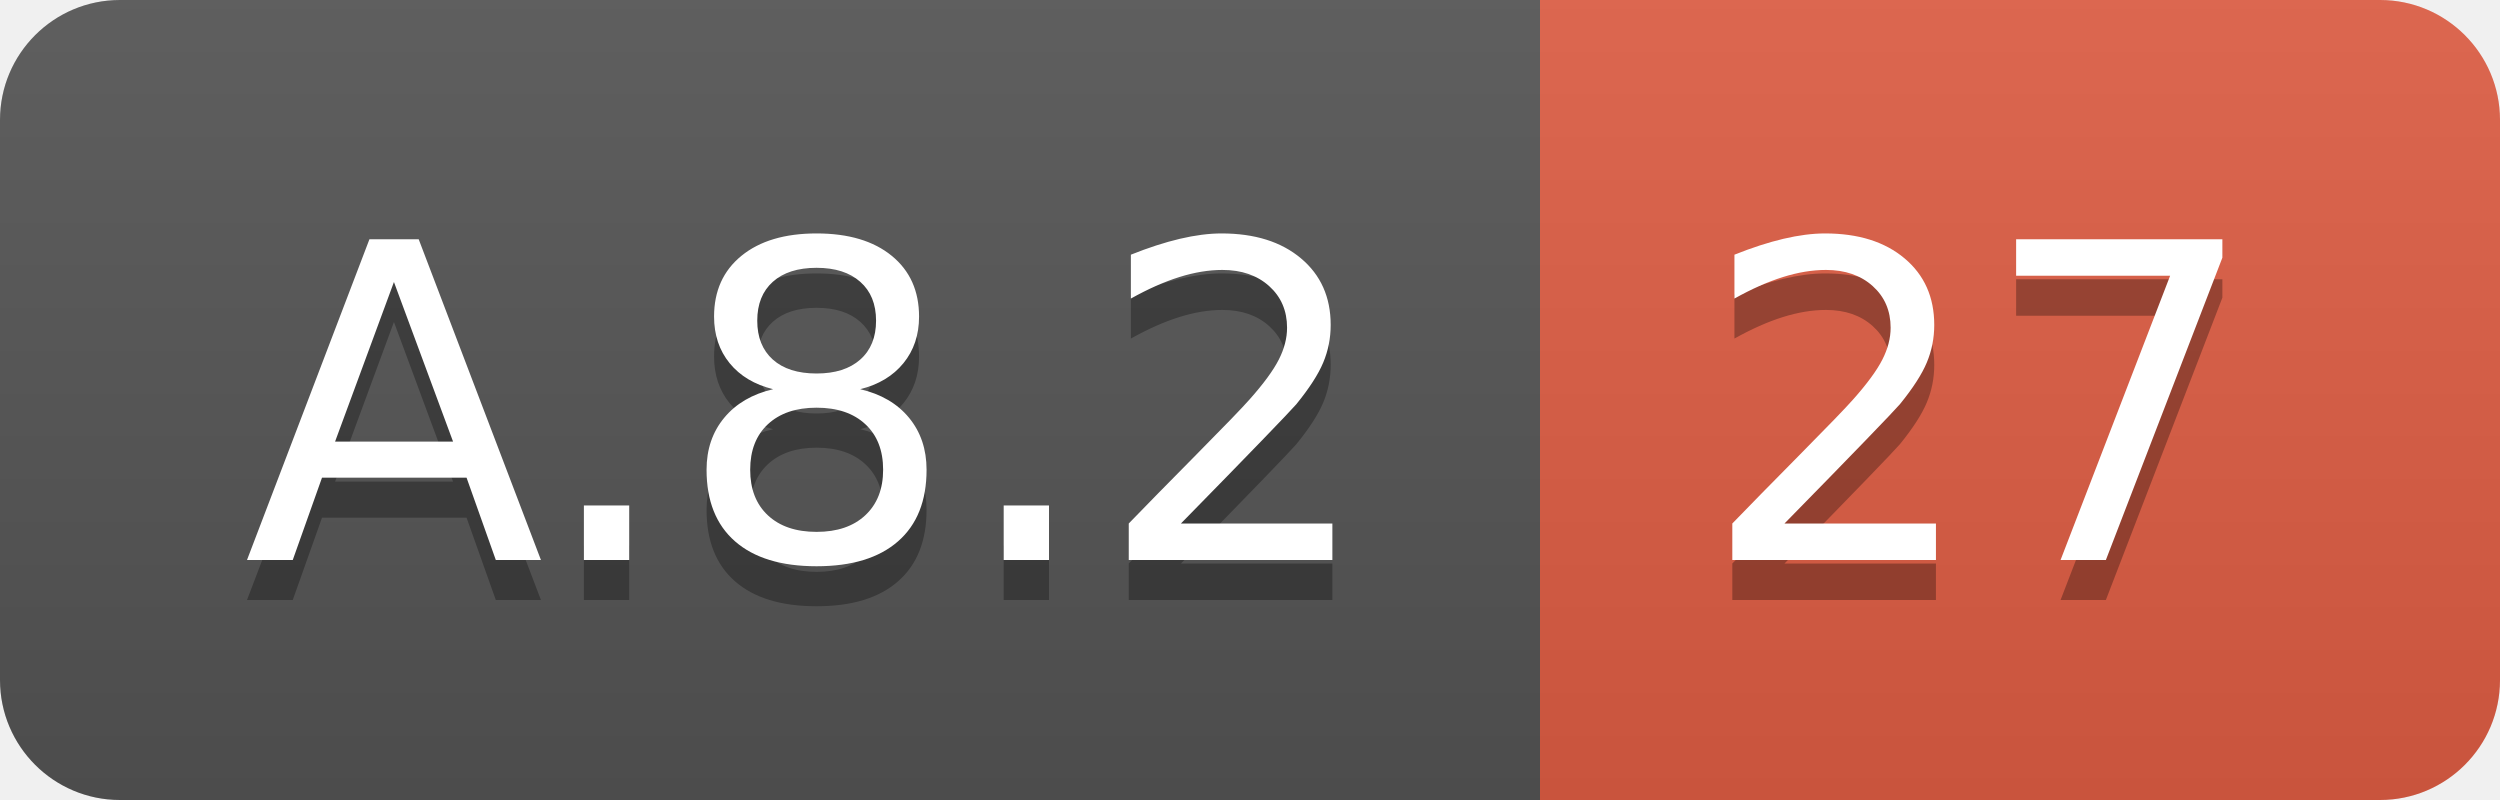
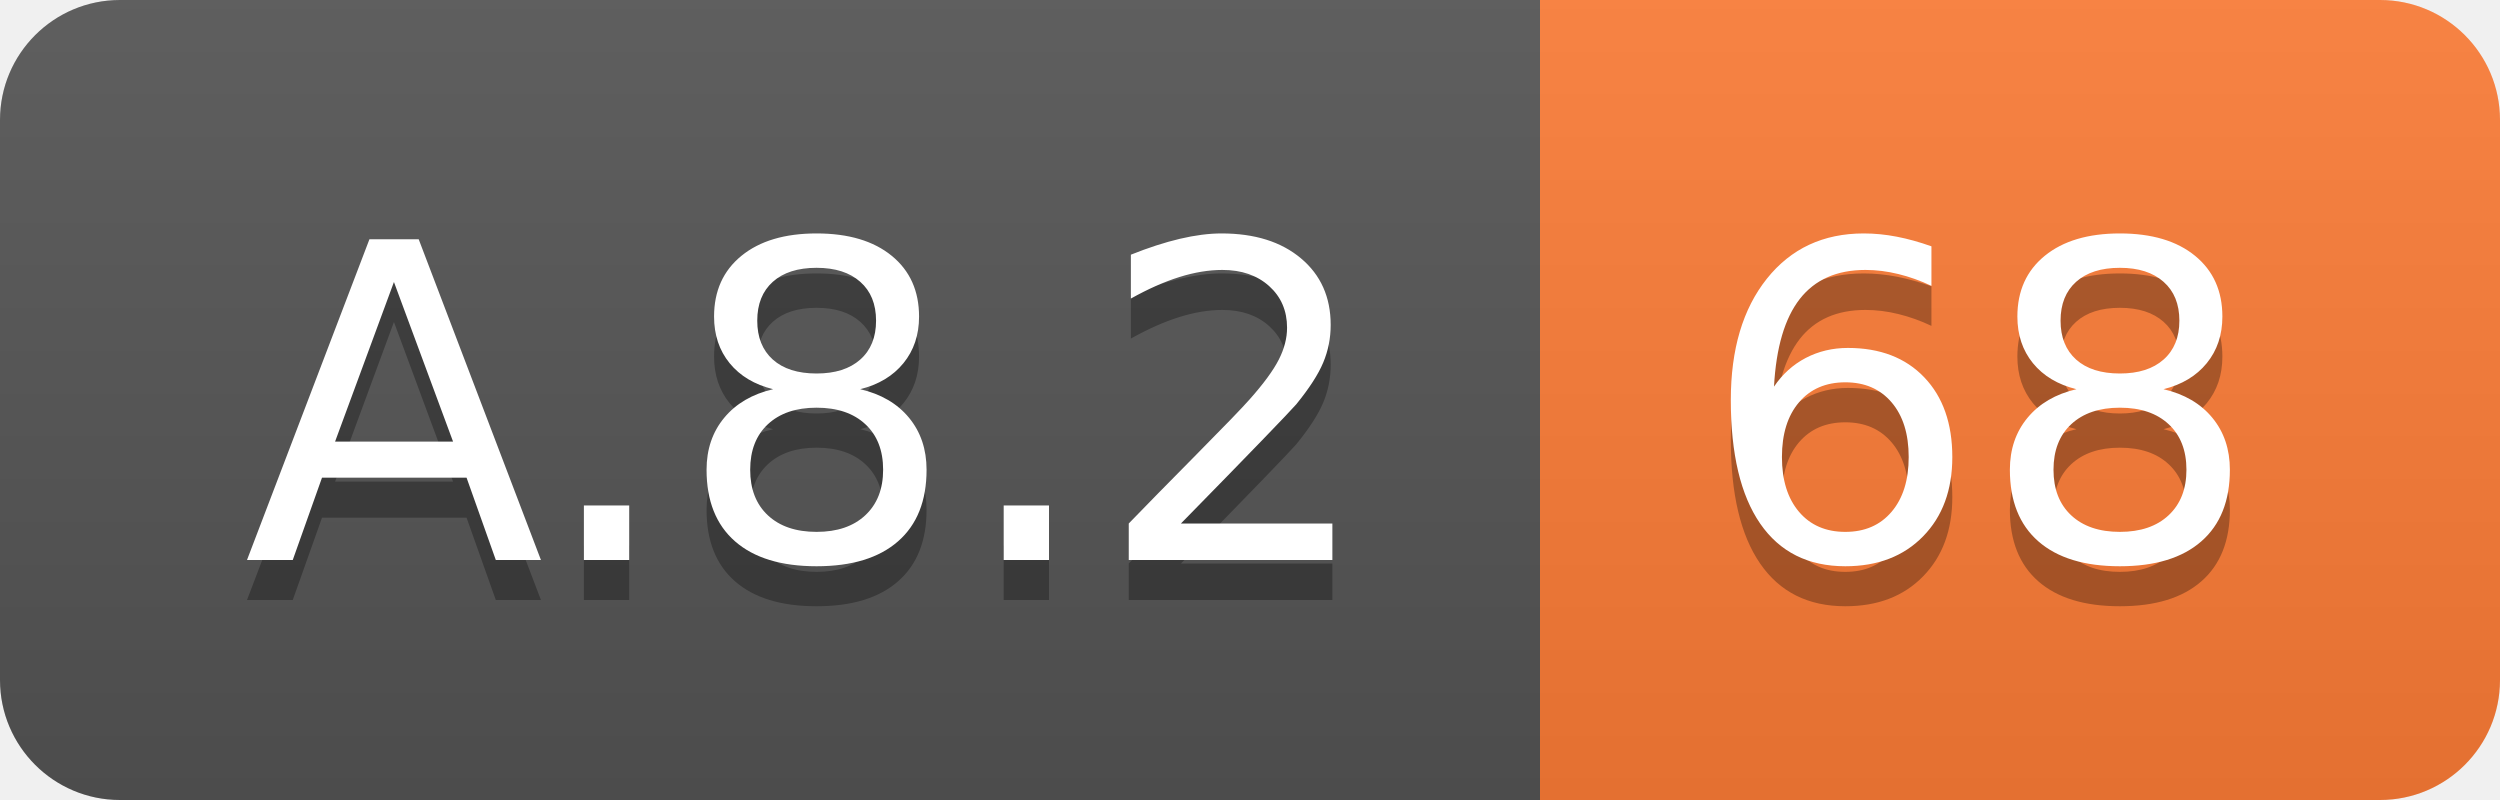
<svg xmlns="http://www.w3.org/2000/svg" width="62.5" height="20">
  <linearGradient id="smooth" x2="0" y2="100%">
    <stop offset="0" stop-color="#bbb" stop-opacity=".1" />
    <stop offset="1" stop-opacity=".1" />
  </linearGradient>
  <clipPath id="round">
    <rect width="62.5" height="20" rx="3" fill="#fff" />
  </clipPath>
  <g clip-path="url(#round)">
    <rect width="38.5" height="20" fill="#555" />
-     <rect x="38.5" width="24.0" height="20" fill="#e05d44" />
+     <rect x="38.5" width="24.0" height="20" fill="#fe7d37" />
    <rect width="62.5" height="20" fill="url(#smooth)" />
  </g>
  <g fill="#fff" text-anchor="middle" font-family="DejaVu Sans,Verdana,Geneva,sans-serif" font-size="110">
    <text x="202.5" y="150" fill="#010101" fill-opacity=".3" transform="scale(0.1)" textLength="285.0" lengthAdjust="spacing">A.8.2</text>
    <text x="202.5" y="140" transform="scale(0.1)" textLength="285.0" lengthAdjust="spacing">A.8.2</text>
-     <text x="495.0" y="150" fill="#010101" fill-opacity=".3" transform="scale(0.1)" textLength="140.0" lengthAdjust="spacing">27</text>
-     <text x="495.0" y="140" transform="scale(0.1)" textLength="140.0" lengthAdjust="spacing">27</text>
+     <text x="495.0" y="150" fill="#010101" fill-opacity=".3" transform="scale(0.1)" textLength="140.0" lengthAdjust="spacing">68</text>
+     <text x="495.0" y="140" transform="scale(0.1)" textLength="140.0" lengthAdjust="spacing">68</text>
  </g>
</svg>
